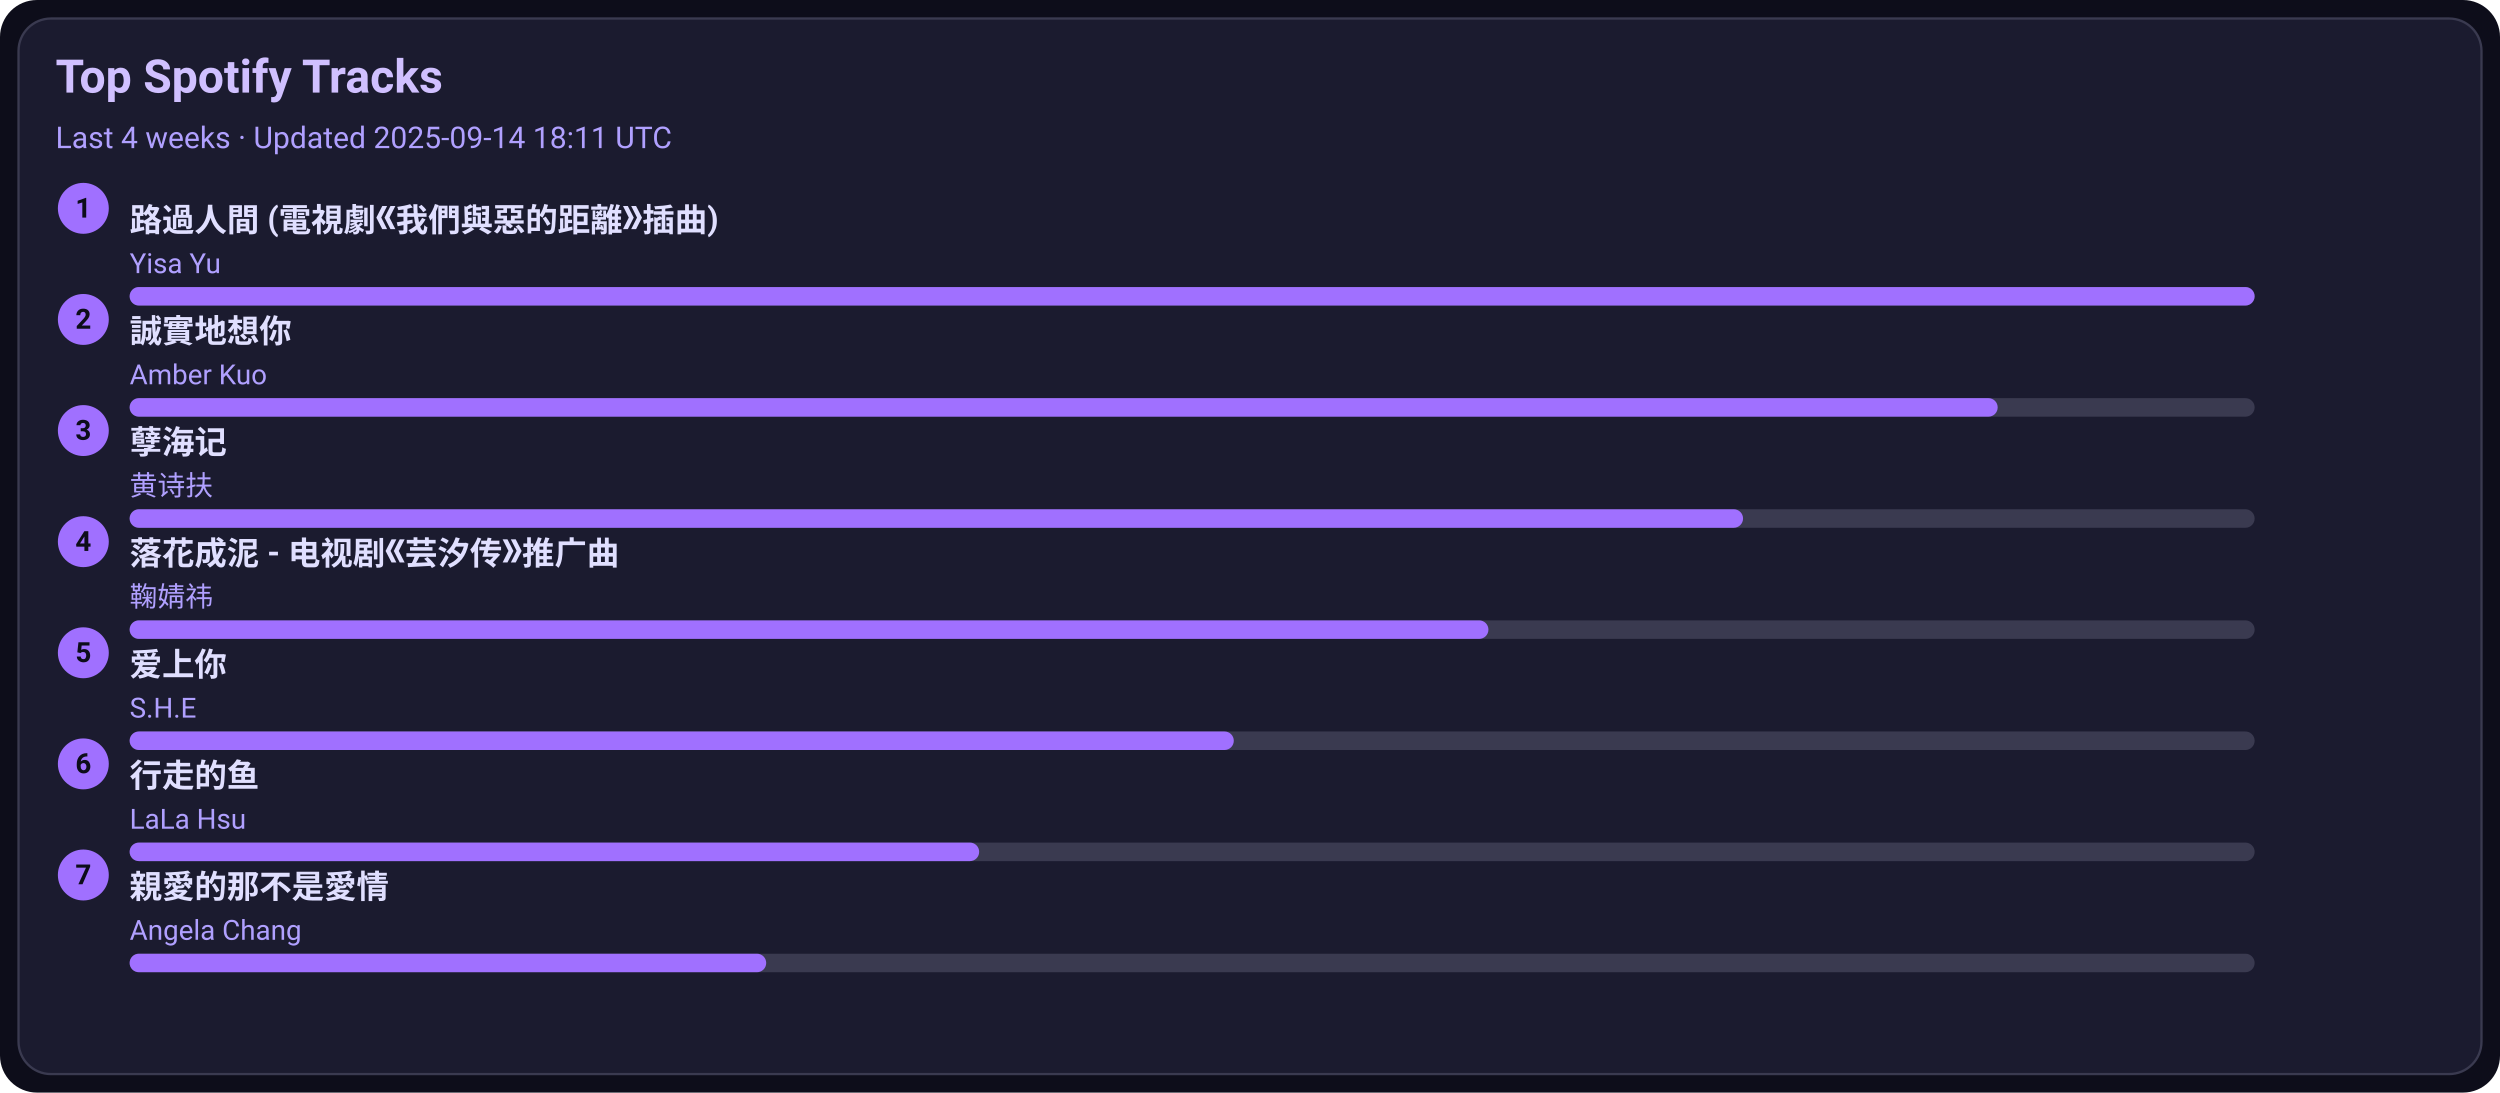
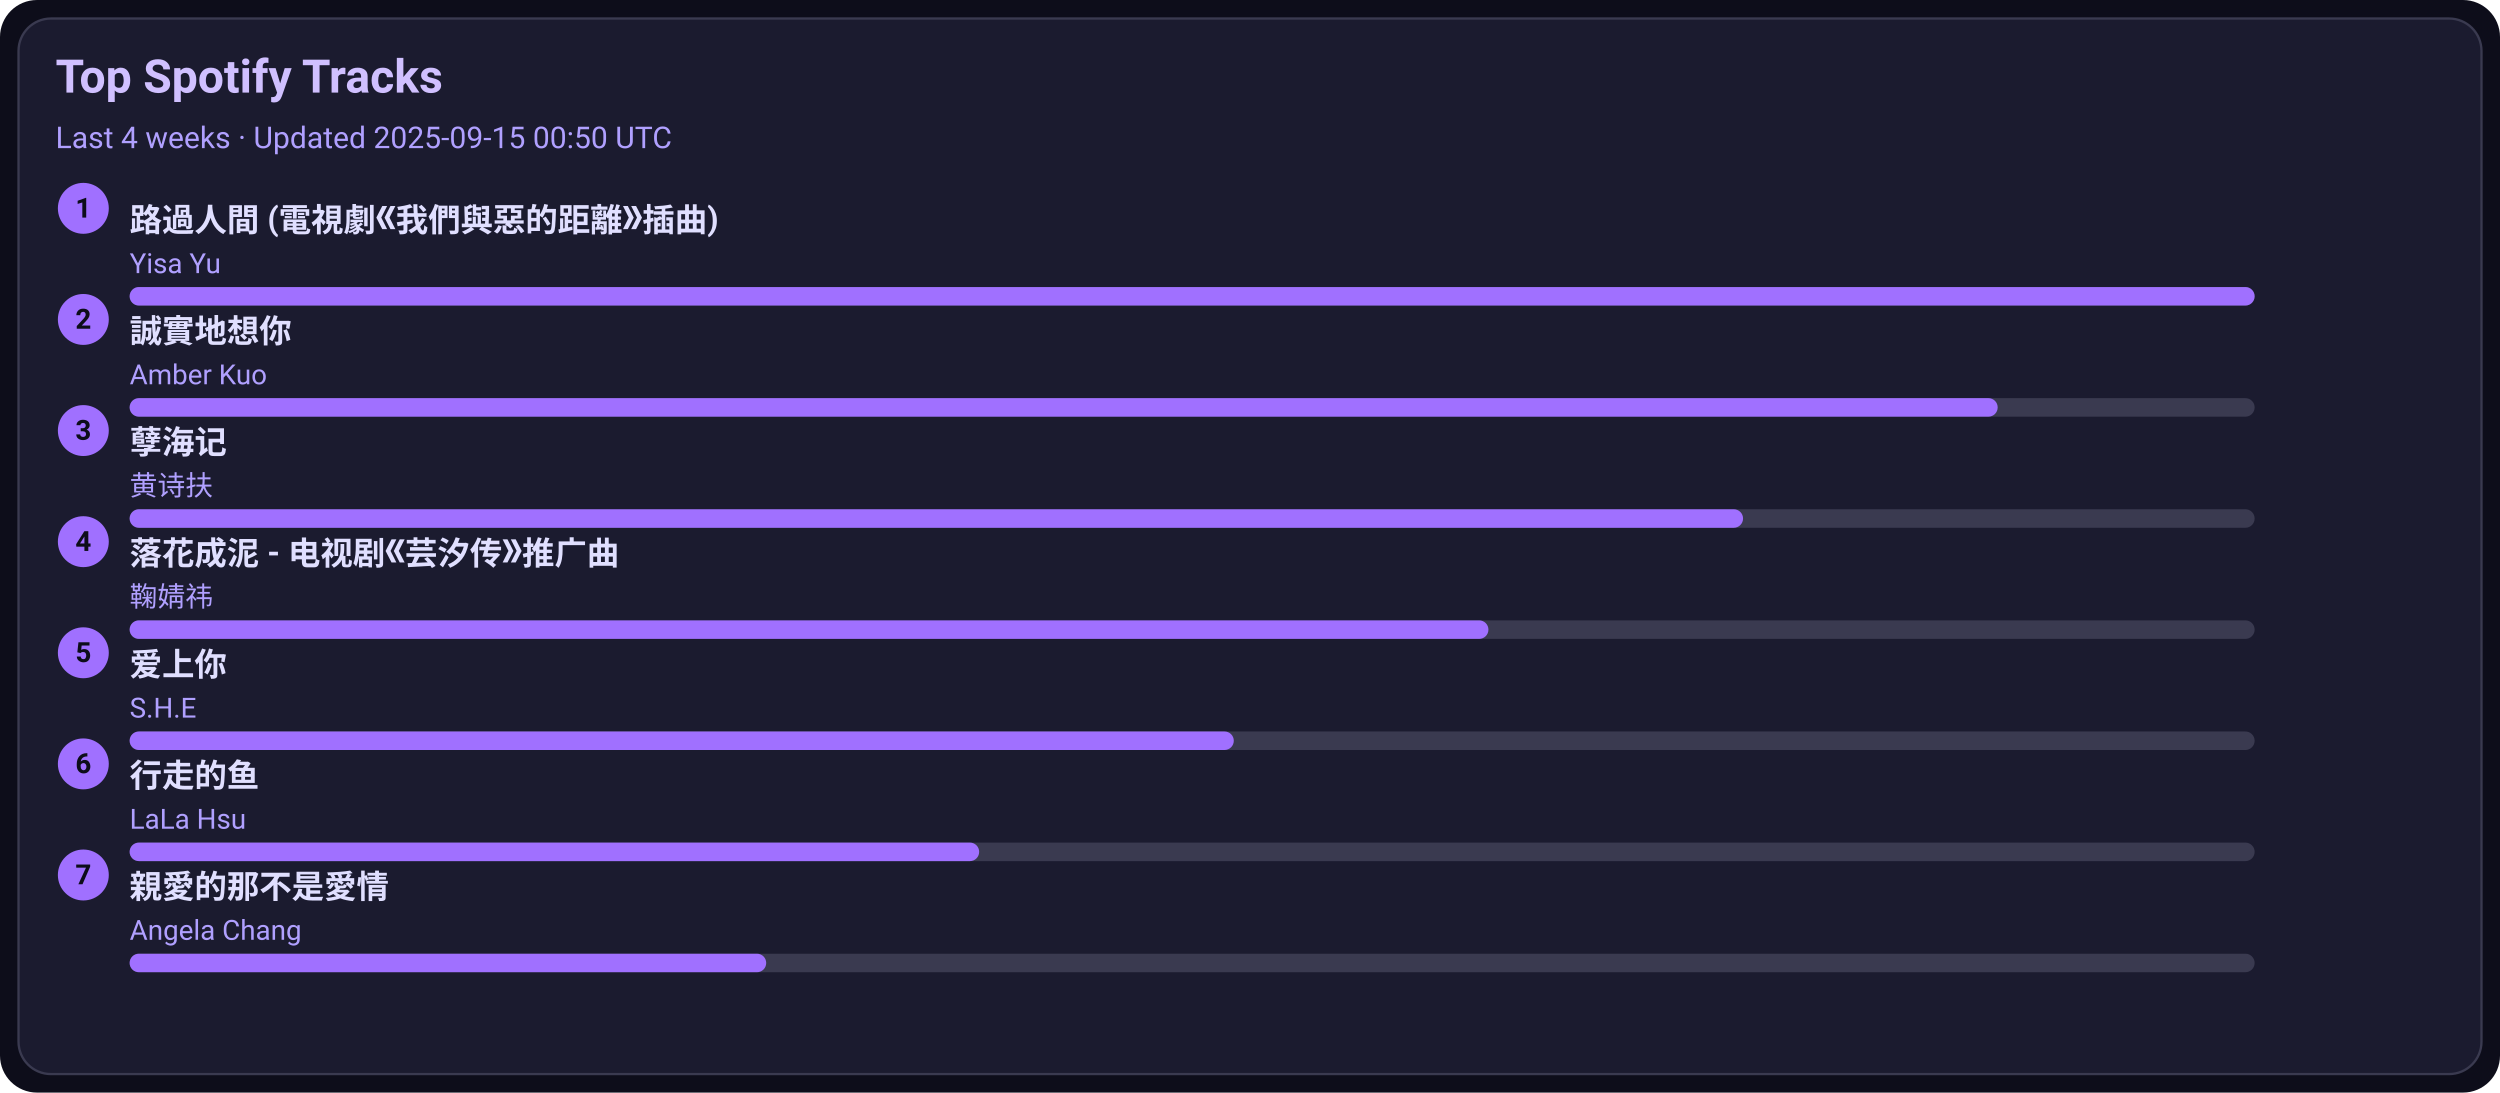
<svg xmlns="http://www.w3.org/2000/svg" width="1080" height="472" viewBox="0 0 1080 472">
  <style>text{font-family:-apple-system,BlinkMacSystemFont,Segoe UI,Roboto,Ubuntu,Helvetica Neue,Arial,Noto Sans,sans-serif}</style>
  <rect width="1080" height="472" rx="16" fill="#0d0d1a" />
  <rect x="8" y="8" width="1064" height="456" rx="14" fill="#1b1b2f" stroke="#3a3a50" />
  <text x="24" y="40" font-size="20" fill="#d0c0ff" font-weight="600">Top Spotify Tracks</text>
-   <text x="24" y="64" font-size="13" fill="#b0a0ff">Last 4 weeks · Updated 2025-09-14 18:11 UTC</text>
+   <text x="24" y="64" font-size="13" fill="#b0a0ff">Last 4 weeks · Updated 2025-09-15 00:50 UTC</text>
  <circle cx="36" cy="90" r="11" fill="#a070ff" />
  <text x="36" y="94" text-anchor="middle" font-size="12" fill="#0d0d1a" font-weight="700">1</text>
  <a href="https://open.spotify.com/track/1ZSleGniKMWNrWvK5cGALO" target="_blank" rel="noopener noreferrer">
    <text x="56" y="100" font-size="14" fill="#e0dfff" font-weight="600">路過人間 (電視劇《我們與惡的距離》插曲)</text>
  </a>
  <text x="56" y="118" font-size="12" fill="#b0a0ff">Yisa Yu</text>
  <rect x="56" y="124" width="918" height="8" rx="4" fill="#3a3a50" />
  <rect x="56" y="124" width="918" height="8" rx="4" fill="#a070ff" />
  <circle cx="36" cy="138" r="11" fill="#a070ff" />
  <text x="36" y="142" text-anchor="middle" font-size="12" fill="#0d0d1a" font-weight="700">2</text>
  <a href="https://open.spotify.com/track/1SPZzj8QzOwZoAGKXMGLGJ" target="_blank" rel="noopener noreferrer">
    <text x="56" y="148" font-size="14" fill="#e0dfff" font-weight="600">誠實地想你</text>
  </a>
  <text x="56" y="166" font-size="12" fill="#b0a0ff">Amber Kuo</text>
  <rect x="56" y="172" width="918" height="8" rx="4" fill="#3a3a50" />
  <rect x="56" y="172" width="807" height="8" rx="4" fill="#a070ff" />
  <circle cx="36" cy="186" r="11" fill="#a070ff" />
  <text x="36" y="190" text-anchor="middle" font-size="12" fill="#0d0d1a" font-weight="700">3</text>
  <a href="https://open.spotify.com/track/3eIovUMhirNN6btJbpzNqD" target="_blank" rel="noopener noreferrer">
    <text x="56" y="196" font-size="14" fill="#e0dfff" font-weight="600">孽海记</text>
  </a>
  <text x="56" y="214" font-size="12" fill="#b0a0ff">黄诗扶</text>
  <rect x="56" y="220" width="918" height="8" rx="4" fill="#3a3a50" />
  <rect x="56" y="220" width="697" height="8" rx="4" fill="#a070ff" />
  <circle cx="36" cy="234" r="11" fill="#a070ff" />
  <text x="36" y="238" text-anchor="middle" font-size="12" fill="#0d0d1a" font-weight="700">4</text>
  <a href="https://open.spotify.com/track/3kOZsJz3crGIWWHeoCNa0O" target="_blank" rel="noopener noreferrer">
    <text x="56" y="244" font-size="14" fill="#e0dfff" font-weight="600">落花成泥 - 电视剧《芸汐传》推广曲</text>
  </a>
  <text x="56" y="262" font-size="12" fill="#b0a0ff">鞠婧祎</text>
  <rect x="56" y="268" width="918" height="8" rx="4" fill="#3a3a50" />
  <rect x="56" y="268" width="587" height="8" rx="4" fill="#a070ff" />
  <circle cx="36" cy="282" r="11" fill="#a070ff" />
  <text x="36" y="286" text-anchor="middle" font-size="12" fill="#0d0d1a" font-weight="700">5</text>
  <a href="https://open.spotify.com/track/4hcNpo1rtbzyNswsM5byTf" target="_blank" rel="noopener noreferrer">
    <text x="56" y="292" font-size="14" fill="#e0dfff" font-weight="600">爱上你</text>
  </a>
  <text x="56" y="310" font-size="12" fill="#b0a0ff">S.H.E</text>
  <rect x="56" y="316" width="918" height="8" rx="4" fill="#3a3a50" />
  <rect x="56" y="316" width="477" height="8" rx="4" fill="#a070ff" />
  <circle cx="36" cy="330" r="11" fill="#a070ff" />
  <text x="36" y="334" text-anchor="middle" font-size="12" fill="#0d0d1a" font-weight="700">6</text>
  <a href="https://open.spotify.com/track/5tGyQ1cWTaHBfZSHWr8AZb" target="_blank" rel="noopener noreferrer">
    <text x="56" y="340" font-size="14" fill="#e0dfff" font-weight="600">行走的鱼</text>
  </a>
  <text x="56" y="358" font-size="12" fill="#b0a0ff">LaLa Hsu</text>
  <rect x="56" y="364" width="918" height="8" rx="4" fill="#3a3a50" />
  <rect x="56" y="364" width="367" height="8" rx="4" fill="#a070ff" />
  <circle cx="36" cy="378" r="11" fill="#a070ff" />
  <text x="36" y="382" text-anchor="middle" font-size="12" fill="#0d0d1a" font-weight="700">7</text>
  <a href="https://open.spotify.com/track/1MAv2SJPGVVDHyFlhflmYR" target="_blank" rel="noopener noreferrer">
    <text x="56" y="388" font-size="14" fill="#e0dfff" font-weight="600">親愛的那不是愛情</text>
  </a>
  <text x="56" y="406" font-size="12" fill="#b0a0ff">Angela Chang</text>
  <rect x="56" y="412" width="918" height="8" rx="4" fill="#3a3a50" />
  <rect x="56" y="412" width="275" height="8" rx="4" fill="#a070ff" />
</svg>
